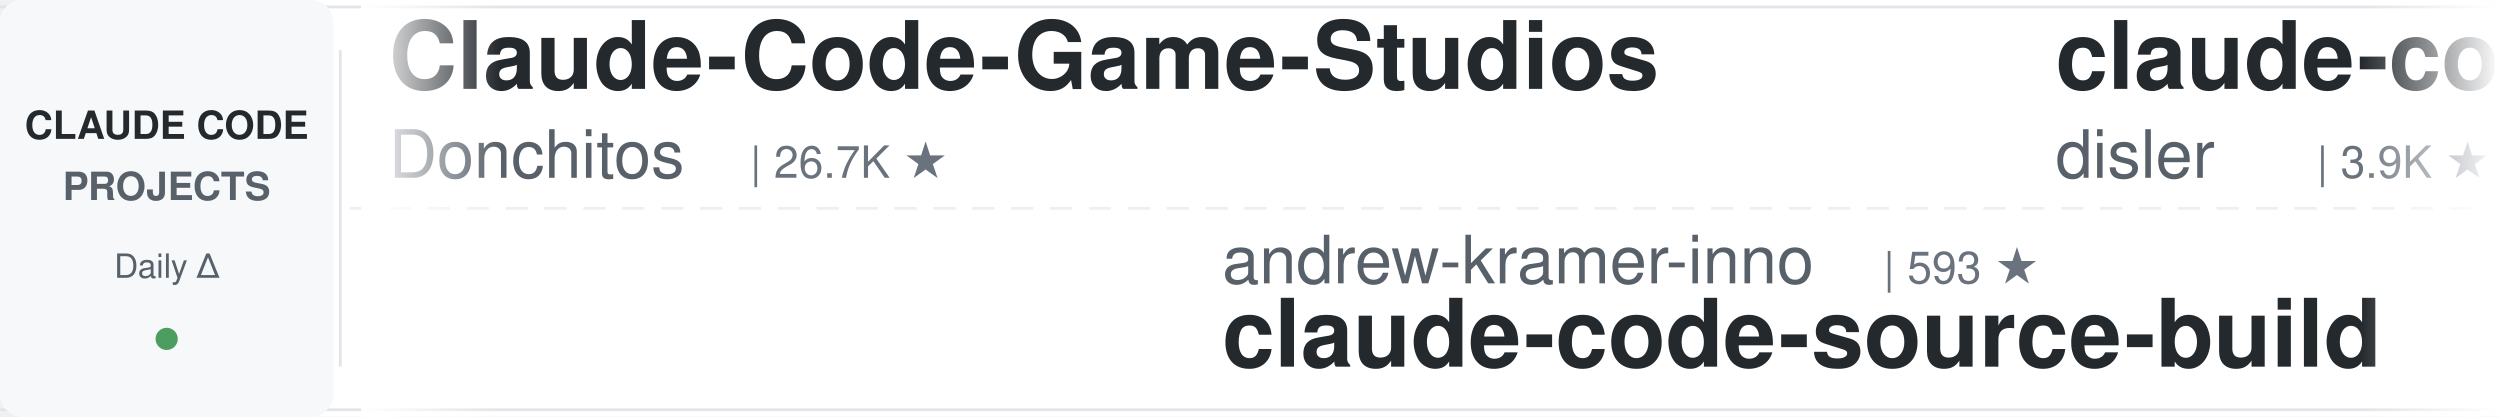
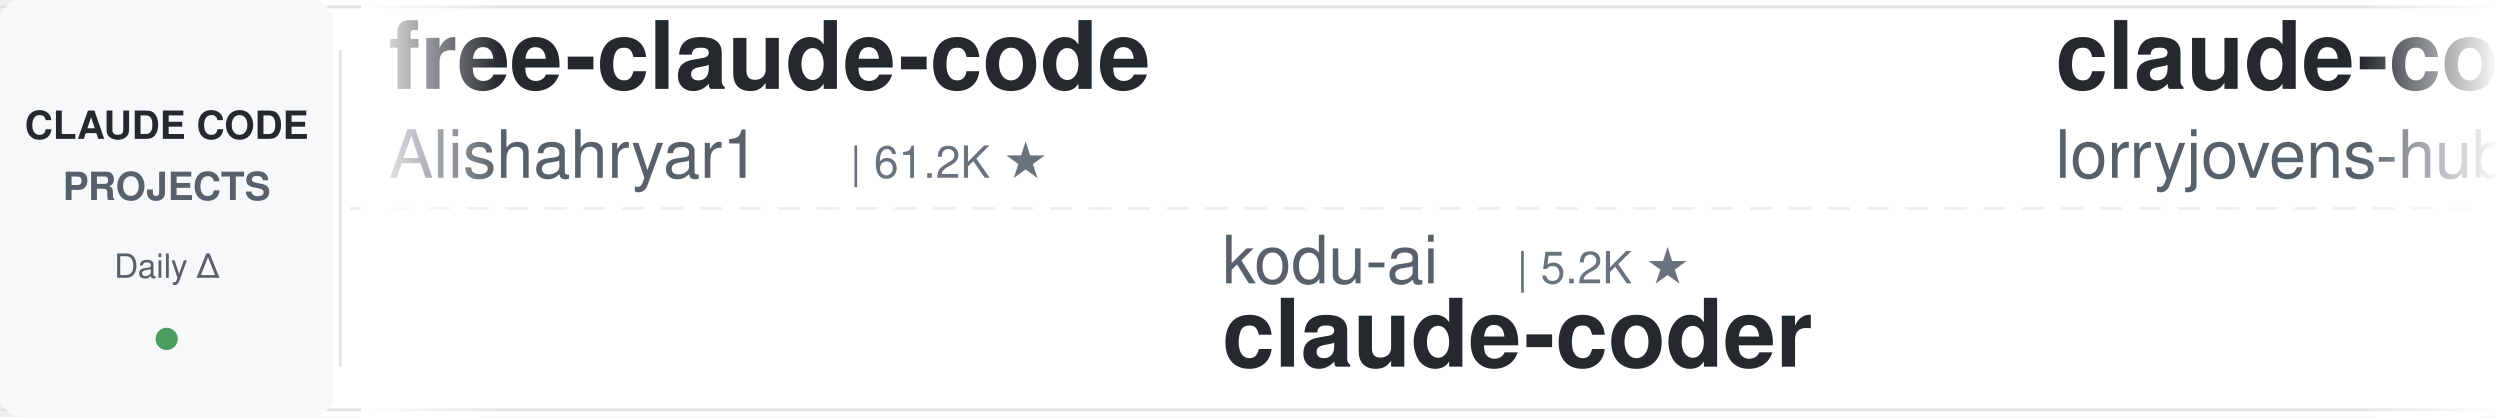
<svg xmlns="http://www.w3.org/2000/svg" width="900" height="150">
  <defs>
    <linearGradient id="leftFade" x1="0%" y1="0%" x2="100%" y2="0%">
      <stop offset="0%" style="stop-color:#ffffff;stop-opacity:1" />
      <stop offset="100%" style="stop-color:#ffffff;stop-opacity:0" />
    </linearGradient>
    <linearGradient id="rightFade" x1="0%" y1="0%" x2="100%" y2="0%">
      <stop offset="0%" style="stop-color:#ffffff;stop-opacity:0" />
      <stop offset="100%" style="stop-color:#ffffff;stop-opacity:1" />
    </linearGradient>
  </defs>
  <rect width="900" height="150" fill="#ffffff" rx="8" />
  <rect x="0" y="2" width="900" height="1" fill="#e1e4e8" />
  <rect x="0" y="147" width="900" height="1" fill="#e1e4e8" />
  <line x1="0" y1="75" x2="900" y2="75" stroke="#e1e4e8" stroke-width="1" stroke-dasharray="8 6" opacity="0.6" />
  <rect x="0" y="0" width="120" height="150" fill="#f6f8fa" rx="8" />
  <text x="60" y="50" font-family="-apple-system, BlinkMacSystemFont, 'Segoe UI', Helvetica, Arial, sans-serif" font-size="14" font-weight="600" fill="#24292e" text-anchor="middle">CLAUDE CODE</text>
  <text x="60" y="72" font-family="-apple-system, BlinkMacSystemFont, 'Segoe UI', Helvetica, Arial, sans-serif" font-size="14" font-weight="600" fill="#586069" text-anchor="middle">PROJECTS</text>
  <text x="60" y="100" font-family="-apple-system, BlinkMacSystemFont, 'Segoe UI', Helvetica, Arial, sans-serif" font-size="12" font-weight="500" fill="#586069" text-anchor="middle">Daily Δ</text>
  <circle cx="60" cy="122" r="4" fill="#22863a" opacity="0.8" />
  <rect x="122" y="18" width="1" height="114" fill="#e1e4e8" />
  <clipPath id="tickerClip">
    <rect x="130" y="0" width="770" height="150" />
  </clipPath>
  <g clip-path="url(#tickerClip)">
    <g id="tickerItems">
      <animateTransform attributeName="transform" attributeType="XML" type="translate" from="0 0" to="-3000 0" dur="54s" repeatCount="indefinite" />
      <g transform="translate(0, 0)">
-         <text x="140" y="32" font-family="-apple-system, BlinkMacSystemFont, 'Segoe UI', Helvetica, Arial, sans-serif" font-size="34" font-weight="600" fill="#24292e">Claude-Code-Game-Studios</text>
-         <text x="140" y="64" font-family="-apple-system, BlinkMacSystemFont, 'Segoe UI', Helvetica, Arial, sans-serif" font-size="24" font-weight="400" fill="#586069">Donchitos</text>
-         <text x="270" y="64" font-family="-apple-system, BlinkMacSystemFont, 'Segoe UI', Helvetica, Arial, sans-serif" font-size="16" font-weight="500" fill="#6a737d">| 26.7K ★</text>
+         <text x="140" y="32" font-family="-apple-system, BlinkMacSystemFont, 'Segoe UI', Helvetica, Arial, sans-serif" font-size="34" font-weight="600" fill="#24292e">free-claude-code</text>
+         <text x="140" y="64" font-family="-apple-system, BlinkMacSystemFont, 'Segoe UI', Helvetica, Arial, sans-serif" font-size="24" font-weight="400" fill="#586069">Alishahryar1</text>
+         <text x="306" y="64" font-family="-apple-system, BlinkMacSystemFont, 'Segoe UI', Helvetica, Arial, sans-serif" font-size="16" font-weight="500" fill="#6a737d">| 61.2K ★</text>
      </g>
      <g transform="translate(300, 0)">
-         <text x="140" y="102" font-family="-apple-system, BlinkMacSystemFont, 'Segoe UI', Helvetica, Arial, sans-serif" font-size="24" font-weight="400" fill="#586069">andrew-kramer-inno</text>
-         <text x="378" y="102" font-family="-apple-system, BlinkMacSystemFont, 'Segoe UI', Helvetica, Arial, sans-serif" font-size="16" font-weight="500" fill="#6a737d">| 593 ★</text>
-         <text x="140" y="132" font-family="-apple-system, BlinkMacSystemFont, 'Segoe UI', Helvetica, Arial, sans-serif" font-size="34" font-weight="600" fill="#24292e">claude-code-source-build</text>
-       </g>
-       <g transform="translate(600, 0)">
-         <text x="140" y="32" font-family="-apple-system, BlinkMacSystemFont, 'Segoe UI', Helvetica, Arial, sans-serif" font-size="34" font-weight="600" fill="#24292e">claude-code-hooks-master...</text>
-         <text x="140" y="64" font-family="-apple-system, BlinkMacSystemFont, 'Segoe UI', Helvetica, Arial, sans-serif" font-size="24" font-weight="400" fill="#586069">disler</text>
-         <text x="234" y="64" font-family="-apple-system, BlinkMacSystemFont, 'Segoe UI', Helvetica, Arial, sans-serif" font-size="16" font-weight="500" fill="#6a737d">| 3.9K ★</text>
-       </g>
-       <g transform="translate(900, 0)">
        <text x="140" y="102" font-family="-apple-system, BlinkMacSystemFont, 'Segoe UI', Helvetica, Arial, sans-serif" font-size="24" font-weight="400" fill="#586069">kodu-ai</text>
        <text x="246" y="102" font-family="-apple-system, BlinkMacSystemFont, 'Segoe UI', Helvetica, Arial, sans-serif" font-size="16" font-weight="500" fill="#6a737d">| 5.2K ★</text>
        <text x="140" y="132" font-family="-apple-system, BlinkMacSystemFont, 'Segoe UI', Helvetica, Arial, sans-serif" font-size="34" font-weight="600" fill="#24292e">claude-coder</text>
      </g>
+       <g transform="translate(600, 0)">
+         <text x="140" y="32" font-family="-apple-system, BlinkMacSystemFont, 'Segoe UI', Helvetica, Arial, sans-serif" font-size="34" font-weight="600" fill="#24292e">claude-code-rust</text>
+         <text x="140" y="64" font-family="-apple-system, BlinkMacSystemFont, 'Segoe UI', Helvetica, Arial, sans-serif" font-size="24" font-weight="400" fill="#586069">lorryjovens-hub</text>
+         <text x="342" y="64" font-family="-apple-system, BlinkMacSystemFont, 'Segoe UI', Helvetica, Arial, sans-serif" font-size="16" font-weight="500" fill="#6a737d">| 1.7K ★</text>
+       </g>
+       <g transform="translate(900, 0)">
+         <text x="140" y="102" font-family="-apple-system, BlinkMacSystemFont, 'Segoe UI', Helvetica, Arial, sans-serif" font-size="24" font-weight="400" fill="#586069">pedrohcgs</text>
+         <text x="270" y="102" font-family="-apple-system, BlinkMacSystemFont, 'Segoe UI', Helvetica, Arial, sans-serif" font-size="16" font-weight="500" fill="#6a737d">| 1.7K ★</text>
+         <text x="140" y="132" font-family="-apple-system, BlinkMacSystemFont, 'Segoe UI', Helvetica, Arial, sans-serif" font-size="34" font-weight="600" fill="#24292e">claude-code-my-workflow</text>
+       </g>
      <g transform="translate(1200, 0)">
-         <text x="140" y="32" font-family="-apple-system, BlinkMacSystemFont, 'Segoe UI', Helvetica, Arial, sans-serif" font-size="34" font-weight="600" fill="#24292e">claude-code-workflows</text>
-         <text x="140" y="64" font-family="-apple-system, BlinkMacSystemFont, 'Segoe UI', Helvetica, Arial, sans-serif" font-size="24" font-weight="400" fill="#586069">OneRedOak</text>
-         <text x="270" y="64" font-family="-apple-system, BlinkMacSystemFont, 'Segoe UI', Helvetica, Arial, sans-serif" font-size="16" font-weight="500" fill="#6a737d">| 3.9K ★</text>
+         <text x="140" y="32" font-family="-apple-system, BlinkMacSystemFont, 'Segoe UI', Helvetica, Arial, sans-serif" font-size="34" font-weight="600" fill="#24292e">claude-code-security-rev...</text>
+         <text x="140" y="64" font-family="-apple-system, BlinkMacSystemFont, 'Segoe UI', Helvetica, Arial, sans-serif" font-size="24" font-weight="400" fill="#586069">anthropics</text>
+         <text x="282" y="64" font-family="-apple-system, BlinkMacSystemFont, 'Segoe UI', Helvetica, Arial, sans-serif" font-size="16" font-weight="500" fill="#6a737d">| 6.4K ★</text>
      </g>
      <g transform="translate(1500, 0)">
-         <text x="140" y="102" font-family="-apple-system, BlinkMacSystemFont, 'Segoe UI', Helvetica, Arial, sans-serif" font-size="24" font-weight="400" fill="#586069">techjarves</text>
-         <text x="282" y="102" font-family="-apple-system, BlinkMacSystemFont, 'Segoe UI', Helvetica, Arial, sans-serif" font-size="16" font-weight="500" fill="#6a737d">| 1.6K ★</text>
-         <text x="140" y="132" font-family="-apple-system, BlinkMacSystemFont, 'Segoe UI', Helvetica, Arial, sans-serif" font-size="34" font-weight="600" fill="#24292e">ClaudeCode-Portable</text>
+         <text x="140" y="102" font-family="-apple-system, BlinkMacSystemFont, 'Segoe UI', Helvetica, Arial, sans-serif" font-size="24" font-weight="400" fill="#586069">daymade</text>
+         <text x="246" y="102" font-family="-apple-system, BlinkMacSystemFont, 'Segoe UI', Helvetica, Arial, sans-serif" font-size="16" font-weight="500" fill="#6a737d">| 1.5K ★</text>
+         <text x="140" y="132" font-family="-apple-system, BlinkMacSystemFont, 'Segoe UI', Helvetica, Arial, sans-serif" font-size="34" font-weight="600" fill="#24292e">claude-code-skills</text>
      </g>
      <g transform="translate(1800, 0)">
-         <text x="140" y="32" font-family="-apple-system, BlinkMacSystemFont, 'Segoe UI', Helvetica, Arial, sans-serif" font-size="34" font-weight="600" fill="#24292e">claude_code_src</text>
-         <text x="140" y="64" font-family="-apple-system, BlinkMacSystemFont, 'Segoe UI', Helvetica, Arial, sans-serif" font-size="24" font-weight="400" fill="#586069">ponponon</text>
-         <text x="258" y="64" font-family="-apple-system, BlinkMacSystemFont, 'Segoe UI', Helvetica, Arial, sans-serif" font-size="16" font-weight="500" fill="#6a737d">| 2.3K ★</text>
-       </g>
-       <g transform="translate(2100, 0)">
-         <text x="140" y="102" font-family="-apple-system, BlinkMacSystemFont, 'Segoe UI', Helvetica, Arial, sans-serif" font-size="24" font-weight="400" fill="#586069">repowise-dev</text>
-         <text x="306" y="102" font-family="-apple-system, BlinkMacSystemFont, 'Segoe UI', Helvetica, Arial, sans-serif" font-size="16" font-weight="500" fill="#6a737d">| 1.2K ★</text>
-         <text x="140" y="132" font-family="-apple-system, BlinkMacSystemFont, 'Segoe UI', Helvetica, Arial, sans-serif" font-size="34" font-weight="600" fill="#24292e">claude-code-prompts</text>
-       </g>
-       <g transform="translate(2400, 0)">
        <text x="140" y="32" font-family="-apple-system, BlinkMacSystemFont, 'Segoe UI', Helvetica, Arial, sans-serif" font-size="34" font-weight="600" fill="#24292e">claude-code-templates</text>
        <text x="140" y="64" font-family="-apple-system, BlinkMacSystemFont, 'Segoe UI', Helvetica, Arial, sans-serif" font-size="24" font-weight="400" fill="#586069">davila7</text>
        <text x="246" y="64" font-family="-apple-system, BlinkMacSystemFont, 'Segoe UI', Helvetica, Arial, sans-serif" font-size="16" font-weight="500" fill="#6a737d">| 32.7K ★</text>
      </g>
+       <g transform="translate(2100, 0)">
+         <text x="140" y="102" font-family="-apple-system, BlinkMacSystemFont, 'Segoe UI', Helvetica, Arial, sans-serif" font-size="24" font-weight="400" fill="#586069">digitalsamba</text>
+         <text x="306" y="102" font-family="-apple-system, BlinkMacSystemFont, 'Segoe UI', Helvetica, Arial, sans-serif" font-size="16" font-weight="500" fill="#6a737d">| 2.3K ★</text>
+         <text x="140" y="132" font-family="-apple-system, BlinkMacSystemFont, 'Segoe UI', Helvetica, Arial, sans-serif" font-size="34" font-weight="600" fill="#24292e">claude-code-video-toolki...</text>
+       </g>
+       <g transform="translate(2400, 0)">
+         <text x="140" y="32" font-family="-apple-system, BlinkMacSystemFont, 'Segoe UI', Helvetica, Arial, sans-serif" font-size="34" font-weight="600" fill="#24292e">everything-claude-code-z...</text>
+         <text x="140" y="64" font-family="-apple-system, BlinkMacSystemFont, 'Segoe UI', Helvetica, Arial, sans-serif" font-size="24" font-weight="400" fill="#586069">xu-xiang</text>
+         <text x="258" y="64" font-family="-apple-system, BlinkMacSystemFont, 'Segoe UI', Helvetica, Arial, sans-serif" font-size="16" font-weight="500" fill="#6a737d">| 2.0K ★</text>
+       </g>
      <g transform="translate(2700, 0)">
-         <text x="140" y="102" font-family="-apple-system, BlinkMacSystemFont, 'Segoe UI', Helvetica, Arial, sans-serif" font-size="24" font-weight="400" fill="#586069">ccplugins</text>
-         <text x="270" y="102" font-family="-apple-system, BlinkMacSystemFont, 'Segoe UI', Helvetica, Arial, sans-serif" font-size="16" font-weight="500" fill="#6a737d">| 974 ★</text>
-         <text x="140" y="132" font-family="-apple-system, BlinkMacSystemFont, 'Segoe UI', Helvetica, Arial, sans-serif" font-size="34" font-weight="600" fill="#24292e">awesome-claude-code-plug...</text>
+         <text x="140" y="102" font-family="-apple-system, BlinkMacSystemFont, 'Segoe UI', Helvetica, Arial, sans-serif" font-size="24" font-weight="400" fill="#586069">SeemSeam</text>
+         <text x="258" y="102" font-family="-apple-system, BlinkMacSystemFont, 'Segoe UI', Helvetica, Arial, sans-serif" font-size="16" font-weight="500" fill="#6a737d">| 3.6K ★</text>
+         <text x="140" y="132" font-family="-apple-system, BlinkMacSystemFont, 'Segoe UI', Helvetica, Arial, sans-serif" font-size="34" font-weight="600" fill="#24292e">claude_codex_bridge</text>
      </g>
      <g transform="translate(3000, 0)">
-         <text x="140" y="32" font-family="-apple-system, BlinkMacSystemFont, 'Segoe UI', Helvetica, Arial, sans-serif" font-size="34" font-weight="600" fill="#24292e">Claude-Code-Game-Studios</text>
-         <text x="140" y="64" font-family="-apple-system, BlinkMacSystemFont, 'Segoe UI', Helvetica, Arial, sans-serif" font-size="24" font-weight="400" fill="#586069">Donchitos</text>
-         <text x="270" y="64" font-family="-apple-system, BlinkMacSystemFont, 'Segoe UI', Helvetica, Arial, sans-serif" font-size="16" font-weight="500" fill="#6a737d">| 26.7K ★</text>
+         <text x="140" y="32" font-family="-apple-system, BlinkMacSystemFont, 'Segoe UI', Helvetica, Arial, sans-serif" font-size="34" font-weight="600" fill="#24292e">free-claude-code</text>
+         <text x="140" y="64" font-family="-apple-system, BlinkMacSystemFont, 'Segoe UI', Helvetica, Arial, sans-serif" font-size="24" font-weight="400" fill="#586069">Alishahryar1</text>
+         <text x="306" y="64" font-family="-apple-system, BlinkMacSystemFont, 'Segoe UI', Helvetica, Arial, sans-serif" font-size="16" font-weight="500" fill="#6a737d">| 61.2K ★</text>
      </g>
      <g transform="translate(3300, 0)">
-         <text x="140" y="102" font-family="-apple-system, BlinkMacSystemFont, 'Segoe UI', Helvetica, Arial, sans-serif" font-size="24" font-weight="400" fill="#586069">andrew-kramer-inno</text>
-         <text x="378" y="102" font-family="-apple-system, BlinkMacSystemFont, 'Segoe UI', Helvetica, Arial, sans-serif" font-size="16" font-weight="500" fill="#6a737d">| 593 ★</text>
-         <text x="140" y="132" font-family="-apple-system, BlinkMacSystemFont, 'Segoe UI', Helvetica, Arial, sans-serif" font-size="34" font-weight="600" fill="#24292e">claude-code-source-build</text>
-       </g>
-       <g transform="translate(3600, 0)">
-         <text x="140" y="32" font-family="-apple-system, BlinkMacSystemFont, 'Segoe UI', Helvetica, Arial, sans-serif" font-size="34" font-weight="600" fill="#24292e">claude-code-hooks-master...</text>
-         <text x="140" y="64" font-family="-apple-system, BlinkMacSystemFont, 'Segoe UI', Helvetica, Arial, sans-serif" font-size="24" font-weight="400" fill="#586069">disler</text>
-         <text x="234" y="64" font-family="-apple-system, BlinkMacSystemFont, 'Segoe UI', Helvetica, Arial, sans-serif" font-size="16" font-weight="500" fill="#6a737d">| 3.9K ★</text>
-       </g>
-       <g transform="translate(3900, 0)">
        <text x="140" y="102" font-family="-apple-system, BlinkMacSystemFont, 'Segoe UI', Helvetica, Arial, sans-serif" font-size="24" font-weight="400" fill="#586069">kodu-ai</text>
        <text x="246" y="102" font-family="-apple-system, BlinkMacSystemFont, 'Segoe UI', Helvetica, Arial, sans-serif" font-size="16" font-weight="500" fill="#6a737d">| 5.2K ★</text>
        <text x="140" y="132" font-family="-apple-system, BlinkMacSystemFont, 'Segoe UI', Helvetica, Arial, sans-serif" font-size="34" font-weight="600" fill="#24292e">claude-coder</text>
+       </g>
+       <g transform="translate(3600, 0)">
+         <text x="140" y="32" font-family="-apple-system, BlinkMacSystemFont, 'Segoe UI', Helvetica, Arial, sans-serif" font-size="34" font-weight="600" fill="#24292e">claude-code-rust</text>
+         <text x="140" y="64" font-family="-apple-system, BlinkMacSystemFont, 'Segoe UI', Helvetica, Arial, sans-serif" font-size="24" font-weight="400" fill="#586069">lorryjovens-hub</text>
+         <text x="342" y="64" font-family="-apple-system, BlinkMacSystemFont, 'Segoe UI', Helvetica, Arial, sans-serif" font-size="16" font-weight="500" fill="#6a737d">| 1.7K ★</text>
+       </g>
+       <g transform="translate(3900, 0)">
+         <text x="140" y="102" font-family="-apple-system, BlinkMacSystemFont, 'Segoe UI', Helvetica, Arial, sans-serif" font-size="24" font-weight="400" fill="#586069">pedrohcgs</text>
+         <text x="270" y="102" font-family="-apple-system, BlinkMacSystemFont, 'Segoe UI', Helvetica, Arial, sans-serif" font-size="16" font-weight="500" fill="#6a737d">| 1.7K ★</text>
+         <text x="140" y="132" font-family="-apple-system, BlinkMacSystemFont, 'Segoe UI', Helvetica, Arial, sans-serif" font-size="34" font-weight="600" fill="#24292e">claude-code-my-workflow</text>
      </g>
    </g>
  </g>
  <rect x="130" y="0" width="50" height="150" fill="url(#leftFade)" />
  <rect x="850" y="0" width="50" height="150" fill="url(#rightFade)" />
</svg>
